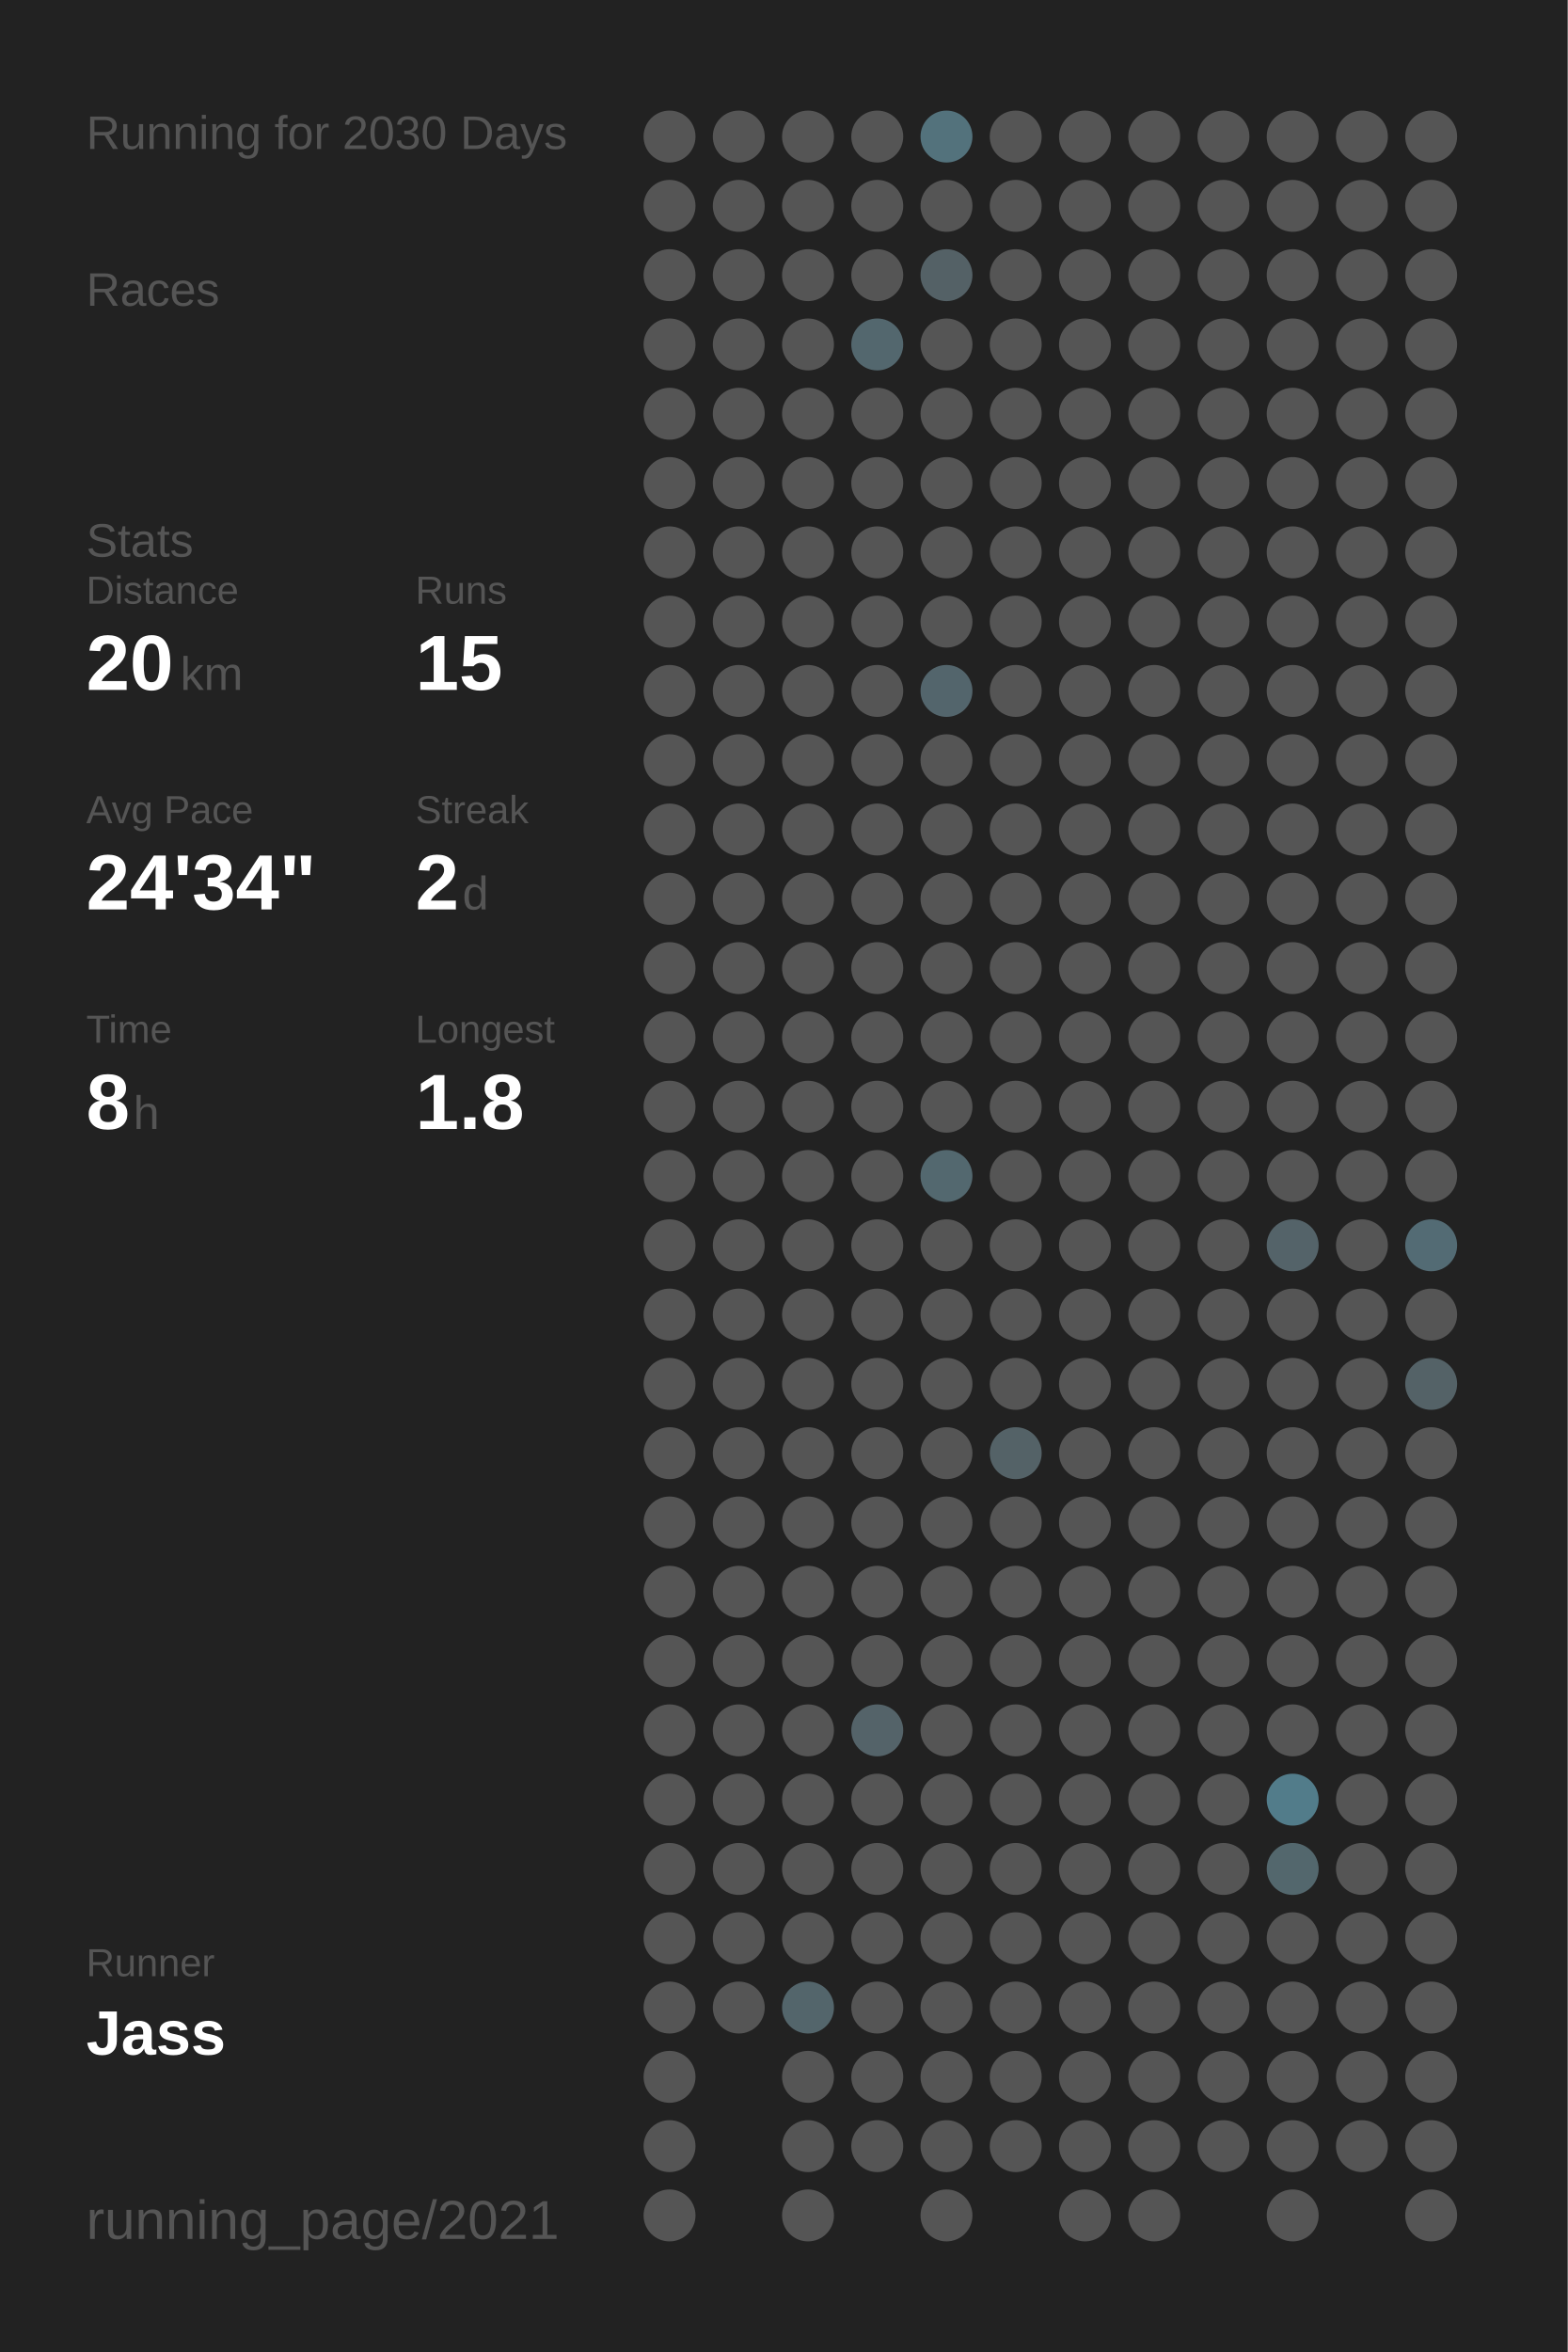
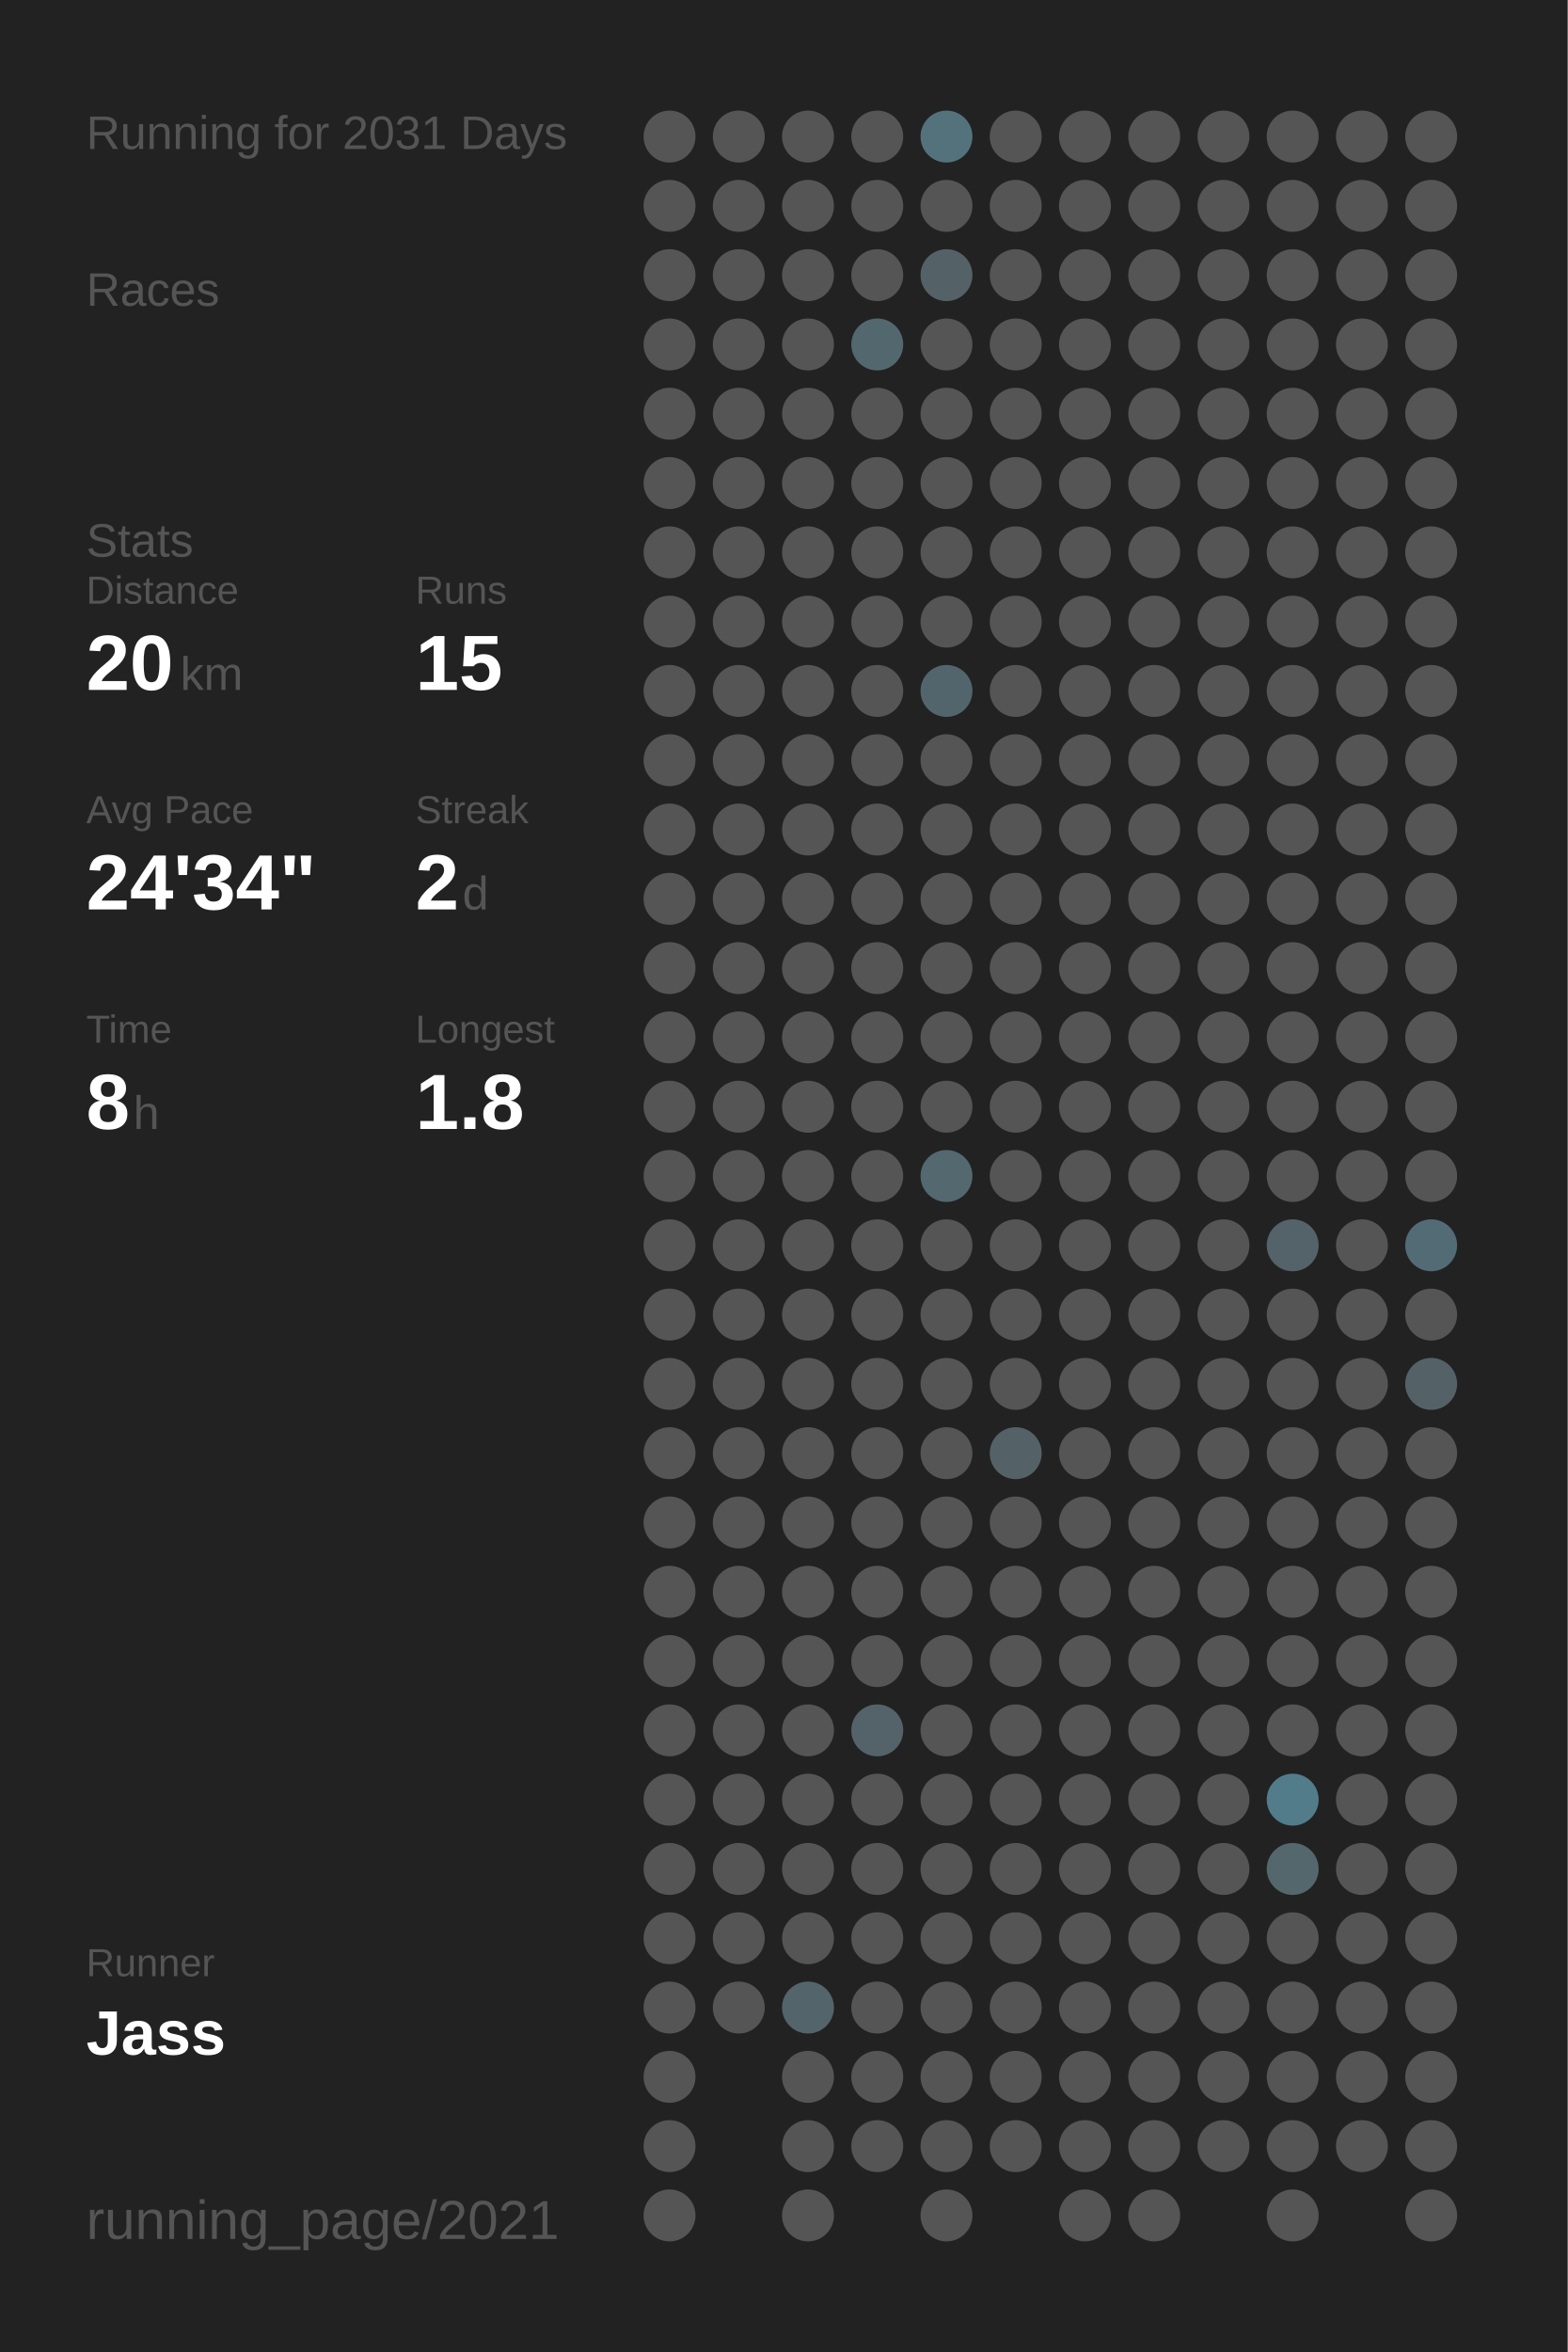
<svg xmlns="http://www.w3.org/2000/svg" baseProfile="full" height="300mm" version="1.1" viewBox="0,0,200,300" width="200mm">
  <defs />
  <rect fill="#222222" height="300" width="200" x="0" y="0" />
-   <text fill="#555555" style="font-size:6px; font-family:Arial;" x="11" y="19">Running for 2030 Days</text>
+   <text fill="#555555" style="font-size:6px; font-family:Arial;" x="11" y="19">Running for 2031 Days</text>
  <text fill="#555555" style="font-size:6px; font-family:Arial;" x="11" y="39">Races</text>
  <text fill="#555555" style="font-size:6px; font-family:Arial;" x="11" y="71">Stats</text>
  <text fill="#555555" style="font-size:5px; font-family:Arial;" x="11" y="77">Distance</text>
  <text fill="#FFFFFF" style="font-size:10px; font-family:Arial; font-weight:bold;" x="11" y="88">20</text>
  <text fill="#555555" style="font-size:6px; font-family:Arial;" x="23" y="88">km</text>
  <text fill="#555555" style="font-size:5px; font-family:Arial;" x="53" y="77">Runs</text>
  <text fill="#FFFFFF" style="font-size:10px; font-family:Arial; font-weight:bold;" x="53" y="88">15</text>
  <text fill="#555555" style="font-size:5px; font-family:Arial;" x="11" y="105">Avg Pace</text>
  <text fill="#FFFFFF" style="font-size:10px; font-family:Arial; font-weight:bold;" x="11" y="116">24'34"</text>
  <text fill="#555555" style="font-size:5px; font-family:Arial;" x="53" y="105">Streak</text>
  <text fill="#FFFFFF" style="font-size:10px; font-family:Arial; font-weight:bold;" x="53" y="116">2</text>
  <text fill="#555555" style="font-size:6px; font-family:Arial;" x="59" y="116">d</text>
  <text fill="#555555" style="font-size:5px; font-family:Arial;" x="11" y="133">Time</text>
  <text fill="#FFFFFF" style="font-size:10px; font-family:Arial; font-weight:bold;" x="11" y="144">8</text>
  <text fill="#555555" style="font-size:6px; font-family:Arial;" x="17" y="144">h</text>
  <text fill="#555555" style="font-size:5px; font-family:Arial;" x="53" y="133">Longest</text>
  <text fill="#FFFFFF" style="font-size:10px; font-family:Arial; font-weight:bold;" x="53" y="144">1.8</text>
  <text fill="#555555" style="font-size:5px; font-family:Arial;" x="11" y="252.065">Runner</text>
  <text fill="#FFFFFF" style="font-size:8px; font-family:Arial; font-weight:bold;" x="11" y="262.065">Jass</text>
  <text fill="#555555" style="font-size:7px; font-family:Arial;" x="11" y="285.581">running_page/2021</text>
  <circle cx="85.417" cy="17.419" fill="#555555" r="3.312" />
  <circle cx="85.417" cy="26.258" fill="#555555" r="3.312" />
  <circle cx="85.417" cy="35.097" fill="#555555" r="3.312" />
  <circle cx="85.417" cy="43.935" fill="#555555" r="3.312" />
  <circle cx="85.417" cy="52.774" fill="#555555" r="3.312" />
  <circle cx="85.417" cy="61.613" fill="#555555" r="3.312" />
  <circle cx="85.417" cy="70.452" fill="#555555" r="3.312" />
  <circle cx="85.417" cy="79.29" fill="#555555" r="3.312" />
  <circle cx="85.417" cy="88.129" fill="#555555" r="3.312" />
  <circle cx="85.417" cy="96.968" fill="#555555" r="3.312" />
  <circle cx="85.417" cy="105.806" fill="#555555" r="3.312" />
  <circle cx="85.417" cy="114.645" fill="#555555" r="3.312" />
  <circle cx="85.417" cy="123.484" fill="#555555" r="3.312" />
  <circle cx="85.417" cy="132.323" fill="#555555" r="3.312" />
  <circle cx="85.417" cy="141.161" fill="#555555" r="3.312" />
  <circle cx="85.417" cy="150" fill="#555555" r="3.312" />
  <circle cx="85.417" cy="158.839" fill="#555555" r="3.312" />
  <circle cx="85.417" cy="167.677" fill="#555555" r="3.312" />
  <circle cx="85.417" cy="176.516" fill="#555555" r="3.312" />
  <circle cx="85.417" cy="185.355" fill="#555555" r="3.312" />
  <circle cx="85.417" cy="194.194" fill="#555555" r="3.312" />
  <circle cx="85.417" cy="203.032" fill="#555555" r="3.312" />
  <circle cx="85.417" cy="211.871" fill="#555555" r="3.312" />
  <circle cx="85.417" cy="220.71" fill="#555555" r="3.312" />
  <circle cx="85.417" cy="229.548" fill="#555555" r="3.312" />
  <circle cx="85.417" cy="238.387" fill="#555555" r="3.312" />
  <circle cx="85.417" cy="247.226" fill="#555555" r="3.312" />
  <circle cx="85.417" cy="256.065" fill="#555555" r="3.312" />
  <circle cx="85.417" cy="264.903" fill="#555555" r="3.312" />
  <circle cx="85.417" cy="273.742" fill="#555555" r="3.312" />
  <circle cx="85.417" cy="282.581" fill="#555555" r="3.312" />
  <circle cx="94.25" cy="17.419" fill="#555555" r="3.312" />
  <circle cx="94.25" cy="26.258" fill="#555555" r="3.312" />
  <circle cx="94.25" cy="35.097" fill="#555555" r="3.312" />
  <circle cx="94.25" cy="43.935" fill="#555555" r="3.312" />
  <circle cx="94.25" cy="52.774" fill="#555555" r="3.312" />
  <circle cx="94.25" cy="61.613" fill="#555555" r="3.312" />
  <circle cx="94.25" cy="70.452" fill="#555555" r="3.312" />
  <circle cx="94.25" cy="79.29" fill="#555555" r="3.312" />
  <circle cx="94.25" cy="88.129" fill="#555555" r="3.312" />
  <circle cx="94.25" cy="96.968" fill="#555555" r="3.312" />
  <circle cx="94.25" cy="105.806" fill="#555555" r="3.312" />
  <circle cx="94.25" cy="114.645" fill="#555555" r="3.312" />
  <circle cx="94.25" cy="123.484" fill="#555555" r="3.312" />
  <circle cx="94.25" cy="132.323" fill="#555555" r="3.312" />
  <circle cx="94.25" cy="141.161" fill="#555555" r="3.312" />
  <circle cx="94.25" cy="150" fill="#555555" r="3.312" />
  <circle cx="94.25" cy="158.839" fill="#555555" r="3.312" />
  <circle cx="94.25" cy="167.677" fill="#555555" r="3.312" />
  <circle cx="94.25" cy="176.516" fill="#555555" r="3.312" />
  <circle cx="94.25" cy="185.355" fill="#555555" r="3.312" />
  <circle cx="94.25" cy="194.194" fill="#555555" r="3.312" />
  <circle cx="94.25" cy="203.032" fill="#555555" r="3.312" />
  <circle cx="94.25" cy="211.871" fill="#555555" r="3.312" />
  <circle cx="94.25" cy="220.71" fill="#555555" r="3.312" />
  <circle cx="94.25" cy="229.548" fill="#555555" r="3.312" />
  <circle cx="94.25" cy="238.387" fill="#555555" r="3.312" />
  <circle cx="94.25" cy="247.226" fill="#555555" r="3.312" />
  <circle cx="94.25" cy="256.065" fill="#555555" r="3.312" />
  <circle cx="103.083" cy="17.419" fill="#555555" r="3.312" />
  <circle cx="103.083" cy="26.258" fill="#555555" r="3.312" />
  <circle cx="103.083" cy="35.097" fill="#555555" r="3.312" />
  <circle cx="103.083" cy="43.935" fill="#555555" r="3.312" />
  <circle cx="103.083" cy="52.774" fill="#555555" r="3.312" />
  <circle cx="103.083" cy="61.613" fill="#555555" r="3.312" />
  <circle cx="103.083" cy="70.452" fill="#555555" r="3.312" />
  <circle cx="103.083" cy="79.29" fill="#555555" r="3.312" />
  <circle cx="103.083" cy="88.129" fill="#555555" r="3.312" />
  <circle cx="103.083" cy="96.968" fill="#555555" r="3.312" />
  <circle cx="103.083" cy="105.806" fill="#555555" r="3.312" />
  <circle cx="103.083" cy="114.645" fill="#555555" r="3.312" />
  <circle cx="103.083" cy="123.484" fill="#555555" r="3.312" />
  <circle cx="103.083" cy="132.323" fill="#555555" r="3.312" />
  <circle cx="103.083" cy="141.161" fill="#555555" r="3.312" />
  <circle cx="103.083" cy="150" fill="#555555" r="3.312" />
  <circle cx="103.083" cy="158.839" fill="#555555" r="3.312" />
  <circle cx="103.083" cy="167.677" fill="#555555" r="3.312" />
  <circle cx="103.083" cy="176.516" fill="#555555" r="3.312" />
  <circle cx="103.083" cy="185.355" fill="#555555" r="3.312" />
  <circle cx="103.083" cy="194.194" fill="#555555" r="3.312" />
  <circle cx="103.083" cy="203.032" fill="#555555" r="3.312" />
  <circle cx="103.083" cy="211.871" fill="#555555" r="3.312" />
  <circle cx="103.083" cy="220.71" fill="#555555" r="3.312" />
  <circle cx="103.083" cy="229.548" fill="#555555" r="3.312" />
  <circle cx="103.083" cy="238.387" fill="#555555" r="3.312" />
  <circle cx="103.083" cy="247.226" fill="#555555" r="3.312" />
  <circle cx="103.083" cy="256.065" fill="#53656b" r="3.312" />
  <circle cx="103.083" cy="264.903" fill="#555555" r="3.312" />
  <circle cx="103.083" cy="273.742" fill="#555555" r="3.312" />
  <circle cx="103.083" cy="282.581" fill="#555555" r="3.312" />
  <circle cx="111.917" cy="17.419" fill="#555555" r="3.312" />
  <circle cx="111.917" cy="26.258" fill="#555555" r="3.312" />
  <circle cx="111.917" cy="35.097" fill="#555555" r="3.312" />
  <circle cx="111.917" cy="43.935" fill="#53676e" r="3.312" />
  <circle cx="111.917" cy="52.774" fill="#555555" r="3.312" />
  <circle cx="111.917" cy="61.613" fill="#555555" r="3.312" />
  <circle cx="111.917" cy="70.452" fill="#555555" r="3.312" />
  <circle cx="111.917" cy="79.29" fill="#555555" r="3.312" />
  <circle cx="111.917" cy="88.129" fill="#555555" r="3.312" />
  <circle cx="111.917" cy="96.968" fill="#555555" r="3.312" />
  <circle cx="111.917" cy="105.806" fill="#555555" r="3.312" />
  <circle cx="111.917" cy="114.645" fill="#555555" r="3.312" />
  <circle cx="111.917" cy="123.484" fill="#555555" r="3.312" />
  <circle cx="111.917" cy="132.323" fill="#555555" r="3.312" />
  <circle cx="111.917" cy="141.161" fill="#555555" r="3.312" />
  <circle cx="111.917" cy="150" fill="#555555" r="3.312" />
  <circle cx="111.917" cy="158.839" fill="#555555" r="3.312" />
  <circle cx="111.917" cy="167.677" fill="#555555" r="3.312" />
  <circle cx="111.917" cy="176.516" fill="#555555" r="3.312" />
  <circle cx="111.917" cy="185.355" fill="#555555" r="3.312" />
  <circle cx="111.917" cy="194.194" fill="#555555" r="3.312" />
  <circle cx="111.917" cy="203.032" fill="#555555" r="3.312" />
  <circle cx="111.917" cy="211.871" fill="#555555" r="3.312" />
  <circle cx="111.917" cy="220.71" fill="#546369" r="3.312" />
  <circle cx="111.917" cy="229.548" fill="#555555" r="3.312" />
  <circle cx="111.917" cy="238.387" fill="#555555" r="3.312" />
  <circle cx="111.917" cy="247.226" fill="#555555" r="3.312" />
  <circle cx="111.917" cy="256.065" fill="#555555" r="3.312" />
  <circle cx="111.917" cy="264.903" fill="#555555" r="3.312" />
  <circle cx="111.917" cy="273.742" fill="#555555" r="3.312" />
  <circle cx="120.75" cy="17.419" fill="#53727c" r="3.312" />
  <circle cx="120.75" cy="26.258" fill="#555555" r="3.312" />
  <circle cx="120.75" cy="35.097" fill="#546166" r="3.312" />
  <circle cx="120.75" cy="43.935" fill="#555555" r="3.312" />
  <circle cx="120.75" cy="52.774" fill="#555555" r="3.312" />
  <circle cx="120.75" cy="61.613" fill="#555555" r="3.312" />
  <circle cx="120.75" cy="70.452" fill="#555555" r="3.312" />
  <circle cx="120.75" cy="79.29" fill="#555555" r="3.312" />
  <circle cx="120.75" cy="88.129" fill="#53656c" r="3.312" />
  <circle cx="120.75" cy="96.968" fill="#555555" r="3.312" />
  <circle cx="120.75" cy="105.806" fill="#555555" r="3.312" />
  <circle cx="120.75" cy="114.645" fill="#555555" r="3.312" />
  <circle cx="120.75" cy="123.484" fill="#555555" r="3.312" />
  <circle cx="120.75" cy="132.323" fill="#555555" r="3.312" />
  <circle cx="120.75" cy="141.161" fill="#555555" r="3.312" />
  <circle cx="120.75" cy="150" fill="#53686f" r="3.312" />
  <circle cx="120.75" cy="158.839" fill="#555555" r="3.312" />
  <circle cx="120.75" cy="167.677" fill="#555555" r="3.312" />
  <circle cx="120.75" cy="176.516" fill="#555555" r="3.312" />
  <circle cx="120.75" cy="185.355" fill="#555555" r="3.312" />
  <circle cx="120.75" cy="194.194" fill="#555555" r="3.312" />
  <circle cx="120.75" cy="203.032" fill="#555555" r="3.312" />
  <circle cx="120.75" cy="211.871" fill="#555555" r="3.312" />
  <circle cx="120.75" cy="220.71" fill="#555555" r="3.312" />
  <circle cx="120.75" cy="229.548" fill="#555555" r="3.312" />
  <circle cx="120.75" cy="238.387" fill="#555555" r="3.312" />
  <circle cx="120.75" cy="247.226" fill="#555555" r="3.312" />
  <circle cx="120.75" cy="256.065" fill="#555555" r="3.312" />
  <circle cx="120.75" cy="264.903" fill="#555555" r="3.312" />
  <circle cx="120.75" cy="273.742" fill="#555555" r="3.312" />
  <circle cx="120.75" cy="282.581" fill="#555555" r="3.312" />
  <circle cx="129.583" cy="17.419" fill="#555555" r="3.312" />
  <circle cx="129.583" cy="26.258" fill="#555555" r="3.312" />
  <circle cx="129.583" cy="35.097" fill="#555555" r="3.312" />
  <circle cx="129.583" cy="43.935" fill="#555555" r="3.312" />
  <circle cx="129.583" cy="52.774" fill="#555555" r="3.312" />
  <circle cx="129.583" cy="61.613" fill="#555555" r="3.312" />
  <circle cx="129.583" cy="70.452" fill="#555555" r="3.312" />
  <circle cx="129.583" cy="79.29" fill="#555555" r="3.312" />
  <circle cx="129.583" cy="88.129" fill="#555555" r="3.312" />
  <circle cx="129.583" cy="96.968" fill="#555555" r="3.312" />
  <circle cx="129.583" cy="105.806" fill="#555555" r="3.312" />
  <circle cx="129.583" cy="114.645" fill="#555555" r="3.312" />
  <circle cx="129.583" cy="123.484" fill="#555555" r="3.312" />
  <circle cx="129.583" cy="132.323" fill="#555555" r="3.312" />
  <circle cx="129.583" cy="141.161" fill="#555555" r="3.312" />
  <circle cx="129.583" cy="150" fill="#555555" r="3.312" />
  <circle cx="129.583" cy="158.839" fill="#555555" r="3.312" />
  <circle cx="129.583" cy="167.677" fill="#555555" r="3.312" />
  <circle cx="129.583" cy="176.516" fill="#555555" r="3.312" />
  <circle cx="129.583" cy="185.355" fill="#546267" r="3.312" />
  <circle cx="129.583" cy="194.194" fill="#555555" r="3.312" />
  <circle cx="129.583" cy="203.032" fill="#555555" r="3.312" />
  <circle cx="129.583" cy="211.871" fill="#555555" r="3.312" />
  <circle cx="129.583" cy="220.71" fill="#555555" r="3.312" />
  <circle cx="129.583" cy="229.548" fill="#555555" r="3.312" />
  <circle cx="129.583" cy="238.387" fill="#555555" r="3.312" />
  <circle cx="129.583" cy="247.226" fill="#555555" r="3.312" />
  <circle cx="129.583" cy="256.065" fill="#555555" r="3.312" />
  <circle cx="129.583" cy="264.903" fill="#555555" r="3.312" />
  <circle cx="129.583" cy="273.742" fill="#555555" r="3.312" />
  <circle cx="138.417" cy="17.419" fill="#555555" r="3.312" />
  <circle cx="138.417" cy="26.258" fill="#555555" r="3.312" />
  <circle cx="138.417" cy="35.097" fill="#555555" r="3.312" />
  <circle cx="138.417" cy="43.935" fill="#555555" r="3.312" />
  <circle cx="138.417" cy="52.774" fill="#555555" r="3.312" />
  <circle cx="138.417" cy="61.613" fill="#555555" r="3.312" />
  <circle cx="138.417" cy="70.452" fill="#555555" r="3.312" />
  <circle cx="138.417" cy="79.29" fill="#555555" r="3.312" />
  <circle cx="138.417" cy="88.129" fill="#555555" r="3.312" />
  <circle cx="138.417" cy="96.968" fill="#555555" r="3.312" />
  <circle cx="138.417" cy="105.806" fill="#555555" r="3.312" />
  <circle cx="138.417" cy="114.645" fill="#555555" r="3.312" />
  <circle cx="138.417" cy="123.484" fill="#555555" r="3.312" />
  <circle cx="138.417" cy="132.323" fill="#555555" r="3.312" />
  <circle cx="138.417" cy="141.161" fill="#555555" r="3.312" />
  <circle cx="138.417" cy="150" fill="#555555" r="3.312" />
  <circle cx="138.417" cy="158.839" fill="#555555" r="3.312" />
  <circle cx="138.417" cy="167.677" fill="#555555" r="3.312" />
  <circle cx="138.417" cy="176.516" fill="#555555" r="3.312" />
  <circle cx="138.417" cy="185.355" fill="#555555" r="3.312" />
  <circle cx="138.417" cy="194.194" fill="#555555" r="3.312" />
  <circle cx="138.417" cy="203.032" fill="#555555" r="3.312" />
  <circle cx="138.417" cy="211.871" fill="#555555" r="3.312" />
  <circle cx="138.417" cy="220.71" fill="#555555" r="3.312" />
  <circle cx="138.417" cy="229.548" fill="#555555" r="3.312" />
  <circle cx="138.417" cy="238.387" fill="#555555" r="3.312" />
  <circle cx="138.417" cy="247.226" fill="#555555" r="3.312" />
  <circle cx="138.417" cy="256.065" fill="#555555" r="3.312" />
  <circle cx="138.417" cy="264.903" fill="#555555" r="3.312" />
  <circle cx="138.417" cy="273.742" fill="#555555" r="3.312" />
  <circle cx="138.417" cy="282.581" fill="#555555" r="3.312" />
  <circle cx="147.25" cy="17.419" fill="#555555" r="3.312" />
  <circle cx="147.25" cy="26.258" fill="#555555" r="3.312" />
  <circle cx="147.25" cy="35.097" fill="#555555" r="3.312" />
  <circle cx="147.25" cy="43.935" fill="#555555" r="3.312" />
  <circle cx="147.25" cy="52.774" fill="#555555" r="3.312" />
  <circle cx="147.25" cy="61.613" fill="#555555" r="3.312" />
  <circle cx="147.25" cy="70.452" fill="#555555" r="3.312" />
  <circle cx="147.25" cy="79.29" fill="#555555" r="3.312" />
  <circle cx="147.25" cy="88.129" fill="#555555" r="3.312" />
  <circle cx="147.25" cy="96.968" fill="#555555" r="3.312" />
  <circle cx="147.25" cy="105.806" fill="#555555" r="3.312" />
  <circle cx="147.25" cy="114.645" fill="#555555" r="3.312" />
  <circle cx="147.25" cy="123.484" fill="#555555" r="3.312" />
  <circle cx="147.25" cy="132.323" fill="#555555" r="3.312" />
  <circle cx="147.25" cy="141.161" fill="#555555" r="3.312" />
  <circle cx="147.25" cy="150" fill="#555555" r="3.312" />
  <circle cx="147.25" cy="158.839" fill="#555555" r="3.312" />
  <circle cx="147.25" cy="167.677" fill="#555555" r="3.312" />
  <circle cx="147.25" cy="176.516" fill="#555555" r="3.312" />
  <circle cx="147.25" cy="185.355" fill="#555555" r="3.312" />
  <circle cx="147.25" cy="194.194" fill="#555555" r="3.312" />
  <circle cx="147.25" cy="203.032" fill="#555555" r="3.312" />
  <circle cx="147.25" cy="211.871" fill="#555555" r="3.312" />
  <circle cx="147.25" cy="220.71" fill="#555555" r="3.312" />
  <circle cx="147.25" cy="229.548" fill="#555555" r="3.312" />
  <circle cx="147.25" cy="238.387" fill="#555555" r="3.312" />
  <circle cx="147.25" cy="247.226" fill="#555555" r="3.312" />
  <circle cx="147.25" cy="256.065" fill="#555555" r="3.312" />
  <circle cx="147.25" cy="264.903" fill="#555555" r="3.312" />
  <circle cx="147.25" cy="273.742" fill="#555555" r="3.312" />
  <circle cx="147.25" cy="282.581" fill="#555555" r="3.312" />
  <circle cx="156.083" cy="17.419" fill="#555555" r="3.312" />
  <circle cx="156.083" cy="26.258" fill="#555555" r="3.312" />
  <circle cx="156.083" cy="35.097" fill="#555555" r="3.312" />
  <circle cx="156.083" cy="43.935" fill="#555555" r="3.312" />
  <circle cx="156.083" cy="52.774" fill="#555555" r="3.312" />
  <circle cx="156.083" cy="61.613" fill="#555555" r="3.312" />
  <circle cx="156.083" cy="70.452" fill="#555555" r="3.312" />
  <circle cx="156.083" cy="79.29" fill="#555555" r="3.312" />
  <circle cx="156.083" cy="88.129" fill="#555555" r="3.312" />
  <circle cx="156.083" cy="96.968" fill="#555555" r="3.312" />
  <circle cx="156.083" cy="105.806" fill="#555555" r="3.312" />
  <circle cx="156.083" cy="114.645" fill="#555555" r="3.312" />
  <circle cx="156.083" cy="123.484" fill="#555555" r="3.312" />
  <circle cx="156.083" cy="132.323" fill="#555555" r="3.312" />
  <circle cx="156.083" cy="141.161" fill="#555555" r="3.312" />
  <circle cx="156.083" cy="150" fill="#555555" r="3.312" />
  <circle cx="156.083" cy="158.839" fill="#555555" r="3.312" />
  <circle cx="156.083" cy="167.677" fill="#555555" r="3.312" />
  <circle cx="156.083" cy="176.516" fill="#555555" r="3.312" />
  <circle cx="156.083" cy="185.355" fill="#555555" r="3.312" />
  <circle cx="156.083" cy="194.194" fill="#555555" r="3.312" />
  <circle cx="156.083" cy="203.032" fill="#555555" r="3.312" />
  <circle cx="156.083" cy="211.871" fill="#555555" r="3.312" />
  <circle cx="156.083" cy="220.71" fill="#555555" r="3.312" />
  <circle cx="156.083" cy="229.548" fill="#555555" r="3.312" />
  <circle cx="156.083" cy="238.387" fill="#555555" r="3.312" />
  <circle cx="156.083" cy="247.226" fill="#555555" r="3.312" />
  <circle cx="156.083" cy="256.065" fill="#555555" r="3.312" />
  <circle cx="156.083" cy="264.903" fill="#555555" r="3.312" />
  <circle cx="156.083" cy="273.742" fill="#555555" r="3.312" />
  <circle cx="164.917" cy="17.419" fill="#555555" r="3.312" />
  <circle cx="164.917" cy="26.258" fill="#555555" r="3.312" />
  <circle cx="164.917" cy="35.097" fill="#555555" r="3.312" />
  <circle cx="164.917" cy="43.935" fill="#555555" r="3.312" />
  <circle cx="164.917" cy="52.774" fill="#555555" r="3.312" />
  <circle cx="164.917" cy="61.613" fill="#555555" r="3.312" />
  <circle cx="164.917" cy="70.452" fill="#555555" r="3.312" />
  <circle cx="164.917" cy="79.29" fill="#555555" r="3.312" />
  <circle cx="164.917" cy="88.129" fill="#555555" r="3.312" />
  <circle cx="164.917" cy="96.968" fill="#555555" r="3.312" />
  <circle cx="164.917" cy="105.806" fill="#555555" r="3.312" />
  <circle cx="164.917" cy="114.645" fill="#555555" r="3.312" />
  <circle cx="164.917" cy="123.484" fill="#555555" r="3.312" />
  <circle cx="164.917" cy="132.323" fill="#555555" r="3.312" />
  <circle cx="164.917" cy="141.161" fill="#555555" r="3.312" />
  <circle cx="164.917" cy="150" fill="#555555" r="3.312" />
  <circle cx="164.917" cy="158.839" fill="#546369" r="3.312" />
  <circle cx="164.917" cy="167.677" fill="#555555" r="3.312" />
  <circle cx="164.917" cy="176.516" fill="#555555" r="3.312" />
  <circle cx="164.917" cy="185.355" fill="#555555" r="3.312" />
  <circle cx="164.917" cy="194.194" fill="#555555" r="3.312" />
  <circle cx="164.917" cy="203.032" fill="#555555" r="3.312" />
  <circle cx="164.917" cy="211.871" fill="#555555" r="3.312" />
  <circle cx="164.917" cy="220.71" fill="#555555" r="3.312" />
  <circle cx="164.917" cy="229.548" fill="#527c8a" r="3.312" />
  <circle cx="164.917" cy="238.387" fill="#53676d" r="3.312" />
  <circle cx="164.917" cy="247.226" fill="#555555" r="3.312" />
  <circle cx="164.917" cy="256.065" fill="#555555" r="3.312" />
  <circle cx="164.917" cy="264.903" fill="#555555" r="3.312" />
  <circle cx="164.917" cy="273.742" fill="#555555" r="3.312" />
  <circle cx="164.917" cy="282.581" fill="#555555" r="3.312" />
  <circle cx="173.75" cy="17.419" fill="#555555" r="3.312" />
  <circle cx="173.75" cy="26.258" fill="#555555" r="3.312" />
  <circle cx="173.75" cy="35.097" fill="#555555" r="3.312" />
  <circle cx="173.75" cy="43.935" fill="#555555" r="3.312" />
  <circle cx="173.75" cy="52.774" fill="#555555" r="3.312" />
  <circle cx="173.75" cy="61.613" fill="#555555" r="3.312" />
  <circle cx="173.75" cy="70.452" fill="#555555" r="3.312" />
  <circle cx="173.75" cy="79.29" fill="#555555" r="3.312" />
  <circle cx="173.75" cy="88.129" fill="#555555" r="3.312" />
  <circle cx="173.75" cy="96.968" fill="#555555" r="3.312" />
  <circle cx="173.75" cy="105.806" fill="#555555" r="3.312" />
  <circle cx="173.75" cy="114.645" fill="#555555" r="3.312" />
  <circle cx="173.75" cy="123.484" fill="#555555" r="3.312" />
  <circle cx="173.75" cy="132.323" fill="#555555" r="3.312" />
  <circle cx="173.75" cy="141.161" fill="#555555" r="3.312" />
  <circle cx="173.75" cy="150" fill="#555555" r="3.312" />
  <circle cx="173.75" cy="158.839" fill="#555555" r="3.312" />
  <circle cx="173.75" cy="167.677" fill="#555555" r="3.312" />
  <circle cx="173.75" cy="176.516" fill="#555555" r="3.312" />
  <circle cx="173.75" cy="185.355" fill="#555555" r="3.312" />
  <circle cx="173.75" cy="194.194" fill="#555555" r="3.312" />
  <circle cx="173.75" cy="203.032" fill="#555555" r="3.312" />
  <circle cx="173.75" cy="211.871" fill="#555555" r="3.312" />
  <circle cx="173.75" cy="220.71" fill="#555555" r="3.312" />
  <circle cx="173.75" cy="229.548" fill="#555555" r="3.312" />
  <circle cx="173.75" cy="238.387" fill="#555555" r="3.312" />
  <circle cx="173.75" cy="247.226" fill="#555555" r="3.312" />
  <circle cx="173.75" cy="256.065" fill="#555555" r="3.312" />
  <circle cx="173.75" cy="264.903" fill="#555555" r="3.312" />
  <circle cx="173.75" cy="273.742" fill="#555555" r="3.312" />
  <circle cx="182.583" cy="17.419" fill="#555555" r="3.312" />
  <circle cx="182.583" cy="26.258" fill="#555555" r="3.312" />
  <circle cx="182.583" cy="35.097" fill="#555555" r="3.312" />
  <circle cx="182.583" cy="43.935" fill="#555555" r="3.312" />
  <circle cx="182.583" cy="52.774" fill="#555555" r="3.312" />
  <circle cx="182.583" cy="61.613" fill="#555555" r="3.312" />
  <circle cx="182.583" cy="70.452" fill="#555555" r="3.312" />
  <circle cx="182.583" cy="79.29" fill="#555555" r="3.312" />
  <circle cx="182.583" cy="88.129" fill="#555555" r="3.312" />
  <circle cx="182.583" cy="96.968" fill="#555555" r="3.312" />
  <circle cx="182.583" cy="105.806" fill="#555555" r="3.312" />
  <circle cx="182.583" cy="114.645" fill="#555555" r="3.312" />
  <circle cx="182.583" cy="123.484" fill="#555555" r="3.312" />
  <circle cx="182.583" cy="132.323" fill="#555555" r="3.312" />
  <circle cx="182.583" cy="141.161" fill="#555555" r="3.312" />
  <circle cx="182.583" cy="150" fill="#555555" r="3.312" />
  <circle cx="182.583" cy="158.839" fill="#536b74" r="3.312" />
  <circle cx="182.583" cy="167.677" fill="#555555" r="3.312" />
  <circle cx="182.583" cy="176.516" fill="#546267" r="3.312" />
  <circle cx="182.583" cy="185.355" fill="#555555" r="3.312" />
  <circle cx="182.583" cy="194.194" fill="#555555" r="3.312" />
  <circle cx="182.583" cy="203.032" fill="#555555" r="3.312" />
  <circle cx="182.583" cy="211.871" fill="#555555" r="3.312" />
  <circle cx="182.583" cy="220.71" fill="#555555" r="3.312" />
  <circle cx="182.583" cy="229.548" fill="#555555" r="3.312" />
  <circle cx="182.583" cy="238.387" fill="#555555" r="3.312" />
  <circle cx="182.583" cy="247.226" fill="#555555" r="3.312" />
  <circle cx="182.583" cy="256.065" fill="#555555" r="3.312" />
  <circle cx="182.583" cy="264.903" fill="#555555" r="3.312" />
  <circle cx="182.583" cy="273.742" fill="#555555" r="3.312" />
  <circle cx="182.583" cy="282.581" fill="#555555" r="3.312" />
</svg>
